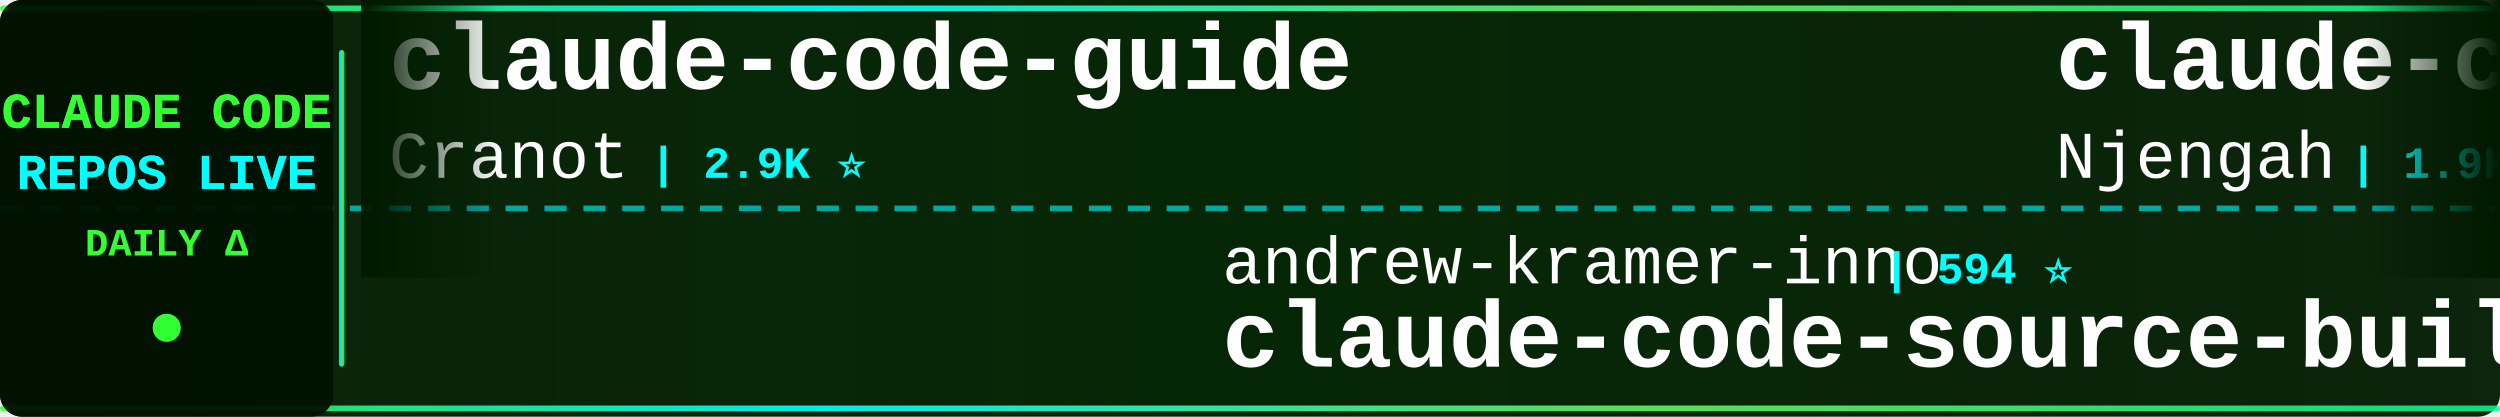
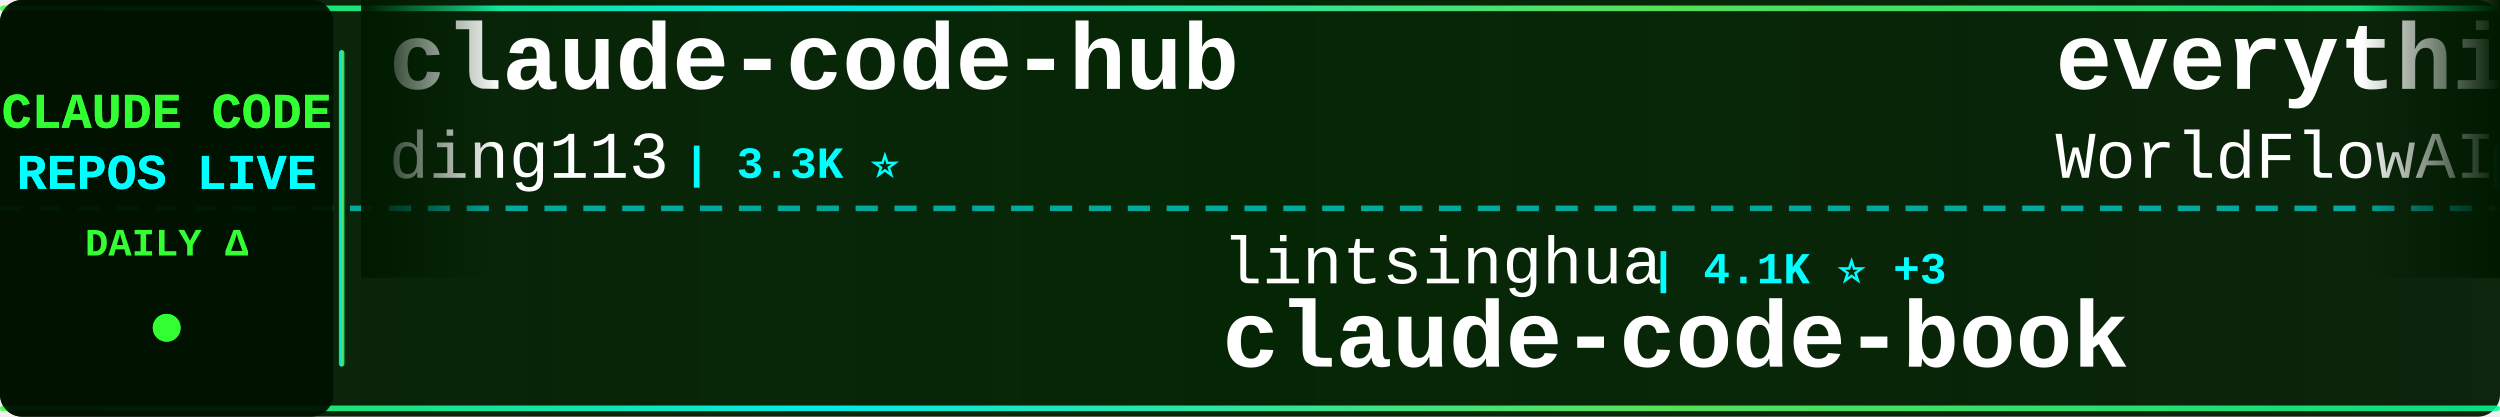
<svg xmlns="http://www.w3.org/2000/svg" width="900" height="150">
  <defs>
    <linearGradient id="tickerBg" x1="0%" y1="0%" x2="100%" y2="0%">
      <stop offset="0%" style="stop-color:#001a00;stop-opacity:0.95" />
      <stop offset="50%" style="stop-color:#002200;stop-opacity:0.98" />
      <stop offset="100%" style="stop-color:#001a00;stop-opacity:0.95" />
    </linearGradient>
    <linearGradient id="borderGrad" x1="0%" y1="0%" x2="100%" y2="0%">
      <stop offset="0%" style="stop-color:#33ff33;stop-opacity:0.85">
        <animate attributeName="stop-opacity" values="0.85;1;0.85" dur="2s" repeatCount="indefinite" />
      </stop>
      <stop offset="33%" style="stop-color:#00ffff;stop-opacity:0.9">
        <animate attributeName="stop-opacity" values="0.9;1;0.9" dur="2.2s" repeatCount="indefinite" />
      </stop>
      <stop offset="66%" style="stop-color:#66ff66;stop-opacity:0.85">
        <animate attributeName="stop-opacity" values="0.85;1;0.85" dur="1.8s" repeatCount="indefinite" />
      </stop>
      <stop offset="100%" style="stop-color:#00ff99;stop-opacity:0.85">
        <animate attributeName="stop-opacity" values="0.85;1;0.85" dur="2s" repeatCount="indefinite" />
      </stop>
    </linearGradient>
    <filter id="textGlow">
      <feGaussianBlur stdDeviation="0.1" result="coloredBlur" />
      <feMerge>
        <feMergeNode in="coloredBlur" />
        <feMergeNode in="SourceGraphic" />
      </feMerge>
    </filter>
    <filter id="metricGlow">
      <feGaussianBlur stdDeviation="0.2" result="coloredBlur" />
      <feMerge>
        <feMergeNode in="coloredBlur" />
        <feMergeNode in="SourceGraphic" />
      </feMerge>
    </filter>
    <linearGradient id="leftFade" x1="0%" y1="0%" x2="100%" y2="0%">
      <stop offset="0%" style="stop-color:#001a00;stop-opacity:1" />
      <stop offset="100%" style="stop-color:#001a00;stop-opacity:0" />
    </linearGradient>
    <linearGradient id="rightFade" x1="0%" y1="0%" x2="100%" y2="0%">
      <stop offset="0%" style="stop-color:#001a00;stop-opacity:0" />
      <stop offset="100%" style="stop-color:#001a00;stop-opacity:1" />
    </linearGradient>
  </defs>
  <rect width="900" height="150" fill="url(#tickerBg)" rx="8" />
  <rect x="0" y="2" width="900" height="2" fill="url(#borderGrad)" rx="1" />
  <rect x="0" y="146" width="900" height="2" fill="url(#borderGrad)" rx="1" />
  <line x1="0" y1="75" x2="900" y2="75" stroke="#00ffff" stroke-width="2" stroke-dasharray="8 6" opacity="0.6" />
  <rect x="0" y="0" width="120" height="150" fill="#001100" opacity="0.95" rx="8" />
  <text x="60" y="46" font-family="'Courier New', monospace" font-size="18" font-weight="bold" fill="#33ff33" text-anchor="middle" filter="url(#textGlow)">
    CLAUDE CODE
  </text>
  <text x="60" y="68" font-family="'Courier New', monospace" font-size="18" font-weight="bold" fill="#00ffff" text-anchor="middle" filter="url(#textGlow)">
    REPOS LIVE
  </text>
  <text x="60" y="92" font-family="'Courier New', monospace" font-size="14" font-weight="bold" fill="#33ff33" text-anchor="middle">
    DAILY Δ
  </text>
  <circle cx="60" cy="118" r="5" fill="#33ff33" filter="url(#metricGlow)">
    <animate attributeName="r" values="4;6;4" dur="1.5s" repeatCount="indefinite" />
    <animate attributeName="opacity" values="0.6;1;0.6" dur="1.5s" repeatCount="indefinite" />
  </circle>
  <rect x="122" y="18" width="2" height="114" fill="url(#borderGrad)" rx="1" />
  <clipPath id="tickerClip">
    <rect x="130" y="0" width="770" height="150" />
  </clipPath>
  <g clip-path="url(#tickerClip)">
    <g id="tickerItems">
      <animateTransform attributeName="transform" attributeType="XML" type="translate" from="0 0" to="-3000 0" dur="54s" repeatCount="indefinite" />
      <g transform="translate(0, 0)">
-         <text x="140" y="32" font-family="'Courier New', monospace" font-size="34" font-weight="bold" fill="#ffffff">claude-code-guide</text>
-         <text x="140" y="64" font-family="'Courier New', monospace" font-size="24" font-weight="normal" fill="#ffffff" opacity="1.0">Cranot</text>
-         <text x="234" y="64" font-family="'Courier New', monospace" font-size="16" font-weight="bold" fill="#00ffff"> | 2.9K ⭐</text>
+         <text x="140" y="32" font-family="'Courier New', monospace" font-size="34" font-weight="bold" fill="#ffffff">claude-code-hub</text>
+         <text x="140" y="64" font-family="'Courier New', monospace" font-size="24" font-weight="normal" fill="#ffffff" opacity="1.0">ding113</text>
+         <text x="246" y="64" font-family="'Courier New', monospace" font-size="16" font-weight="bold" fill="#00ffff"> | 3.3K ⭐</text>
      </g>
      <g transform="translate(300, 0)">
-         <text x="140" y="102" font-family="'Courier New', monospace" font-size="24" font-weight="normal" fill="#ffffff" opacity="1.0">andrew-kramer-inno</text>
-         <text x="378" y="102" font-family="'Courier New', monospace" font-size="16" font-weight="bold" fill="#00ffff"> | 594 ⭐</text>
-         <text x="140" y="132" font-family="'Courier New', monospace" font-size="34" font-weight="bold" fill="#ffffff">claude-code-source-build</text>
+         <text x="140" y="102" font-family="'Courier New', monospace" font-size="24" font-weight="normal" fill="#ffffff" opacity="1.0">lintsinghua</text>
+         <text x="294" y="102" font-family="'Courier New', monospace" font-size="16" font-weight="bold" fill="#00ffff"> | 4.1K ⭐ +3</text>
+         <text x="140" y="132" font-family="'Courier New', monospace" font-size="34" font-weight="bold" fill="#ffffff">claude-code-book</text>
      </g>
      <g transform="translate(600, 0)">
-         <text x="140" y="32" font-family="'Courier New', monospace" font-size="34" font-weight="bold" fill="#ffffff">claude-code-cheat-sheet</text>
-         <text x="140" y="64" font-family="'Courier New', monospace" font-size="24" font-weight="normal" fill="#ffffff" opacity="1.0">Njengah</text>
-         <text x="246" y="64" font-family="'Courier New', monospace" font-size="16" font-weight="bold" fill="#00ffff"> | 1.9K ⭐ +1</text>
+         <text x="140" y="32" font-family="'Courier New', monospace" font-size="34" font-weight="bold" fill="#ffffff">everything-claude-code</text>
+         <text x="140" y="64" font-family="'Courier New', monospace" font-size="24" font-weight="normal" fill="#ffffff" opacity="1.0">WorldFlowAI</text>
+         <text x="294" y="64" font-family="'Courier New', monospace" font-size="16" font-weight="bold" fill="#00ffff"> | 1.7K ⭐ +5</text>
      </g>
      <g transform="translate(900, 0)">
-         <text x="140" y="102" font-family="'Courier New', monospace" font-size="24" font-weight="normal" fill="#ffffff" opacity="1.0">ghuntley</text>
-         <text x="258" y="102" font-family="'Courier New', monospace" font-size="16" font-weight="bold" fill="#00ffff"> | 990 ⭐</text>
-         <text x="140" y="132" font-family="'Courier New', monospace" font-size="34" font-weight="bold" fill="#ffffff">claude-code-source-code-...</text>
+         <text x="140" y="102" font-family="'Courier New', monospace" font-size="24" font-weight="normal" fill="#ffffff" opacity="1.0">ChrisWiles</text>
+         <text x="282" y="102" font-family="'Courier New', monospace" font-size="16" font-weight="bold" fill="#00ffff"> | 6.0K ⭐ -2</text>
+         <text x="140" y="132" font-family="'Courier New', monospace" font-size="34" font-weight="bold" fill="#ffffff">claude-code-showcase</text>
      </g>
      <g transform="translate(1200, 0)">
-         <text x="140" y="32" font-family="'Courier New', monospace" font-size="34" font-weight="bold" fill="#ffffff">claude-code-source-code</text>
-         <text x="140" y="64" font-family="'Courier New', monospace" font-size="24" font-weight="normal" fill="#ffffff" opacity="1.0">777genius</text>
-         <text x="270" y="64" font-family="'Courier New', monospace" font-size="16" font-weight="bold" fill="#00ffff"> | 927 ⭐</text>
+         <text x="140" y="32" font-family="'Courier New', monospace" font-size="34" font-weight="bold" fill="#ffffff">awesome-claude-code-tool...</text>
+         <text x="140" y="64" font-family="'Courier New', monospace" font-size="24" font-weight="normal" fill="#ffffff" opacity="1.0">rohitg00</text>
+         <text x="258" y="64" font-family="'Courier New', monospace" font-size="16" font-weight="bold" fill="#00ffff"> | 2.5K ⭐</text>
      </g>
      <g transform="translate(1500, 0)">
-         <text x="140" y="102" font-family="'Courier New', monospace" font-size="24" font-weight="normal" fill="#ffffff" opacity="1.0">krusemediallc</text>
-         <text x="318" y="102" font-family="'Courier New', monospace" font-size="16" font-weight="bold" fill="#00ffff"> | 1.4K ⭐ -1</text>
-         <text x="140" y="132" font-family="'Courier New', monospace" font-size="34" font-weight="bold" fill="#ffffff">arcads-claude-code</text>
+         <text x="140" y="102" font-family="'Courier New', monospace" font-size="24" font-weight="normal" fill="#ffffff" opacity="1.0">pengchengneo</text>
+         <text x="306" y="102" font-family="'Courier New', monospace" font-size="16" font-weight="bold" fill="#00ffff"> | 1.8K ⭐</text>
+         <text x="140" y="132" font-family="'Courier New', monospace" font-size="34" font-weight="bold" fill="#ffffff">Claude-Code</text>
      </g>
      <g transform="translate(1800, 0)">
-         <text x="140" y="32" font-family="'Courier New', monospace" font-size="34" font-weight="bold" fill="#ffffff">skills</text>
-         <text x="140" y="64" font-family="'Courier New', monospace" font-size="24" font-weight="normal" fill="#ffffff" opacity="1.0">anthropics</text>
-         <text x="282" y="64" font-family="'Courier New', monospace" font-size="16" font-weight="bold" fill="#00ffff"> | 171.4K ⭐ +7</text>
+         <text x="140" y="32" font-family="'Courier New', monospace" font-size="34" font-weight="bold" fill="#ffffff">claude-code-from-source</text>
+         <text x="140" y="64" font-family="'Courier New', monospace" font-size="24" font-weight="normal" fill="#ffffff" opacity="1.0">alejandrobalderas</text>
+         <text x="366" y="64" font-family="'Courier New', monospace" font-size="16" font-weight="bold" fill="#00ffff"> | 2.8K ⭐</text>
      </g>
      <g transform="translate(2100, 0)">
-         <text x="140" y="102" font-family="'Courier New', monospace" font-size="24" font-weight="normal" fill="#ffffff" opacity="1.0">ChinaSiro</text>
-         <text x="270" y="102" font-family="'Courier New', monospace" font-size="16" font-weight="bold" fill="#00ffff"> | 9.6K ⭐</text>
-         <text x="140" y="132" font-family="'Courier New', monospace" font-size="34" font-weight="bold" fill="#ffffff">claude-code-sourcemap</text>
+         <text x="140" y="102" font-family="'Courier New', monospace" font-size="24" font-weight="normal" fill="#ffffff" opacity="1.0">hangsman</text>
+         <text x="258" y="102" font-family="'Courier New', monospace" font-size="16" font-weight="bold" fill="#00ffff"> | 790 ⭐</text>
+         <text x="140" y="132" font-family="'Courier New', monospace" font-size="34" font-weight="bold" fill="#ffffff">claude-code-source</text>
      </g>
      <g transform="translate(2400, 0)">
-         <text x="140" y="32" font-family="'Courier New', monospace" font-size="34" font-weight="bold" fill="#ffffff">Claude-Code</text>
-         <text x="140" y="64" font-family="'Courier New', monospace" font-size="24" font-weight="normal" fill="#ffffff" opacity="1.0">pengchengneo</text>
-         <text x="306" y="64" font-family="'Courier New', monospace" font-size="16" font-weight="bold" fill="#00ffff"> | 1.8K ⭐</text>
+         <text x="140" y="32" font-family="'Courier New', monospace" font-size="34" font-weight="bold" fill="#ffffff">claude-code-from-scratch</text>
+         <text x="140" y="64" font-family="'Courier New', monospace" font-size="24" font-weight="normal" fill="#ffffff" opacity="1.0">Windy3f3f3f3f</text>
+         <text x="318" y="64" font-family="'Courier New', monospace" font-size="16" font-weight="bold" fill="#00ffff"> | 2.6K ⭐ +1</text>
      </g>
      <g transform="translate(2700, 0)">
-         <text x="140" y="102" font-family="'Courier New', monospace" font-size="24" font-weight="normal" fill="#ffffff" opacity="1.0">ChrisWiles</text>
-         <text x="282" y="102" font-family="'Courier New', monospace" font-size="16" font-weight="bold" fill="#00ffff"> | 6.0K ⭐</text>
-         <text x="140" y="132" font-family="'Courier New', monospace" font-size="34" font-weight="bold" fill="#ffffff">claude-code-showcase</text>
+         <text x="140" y="102" font-family="'Courier New', monospace" font-size="24" font-weight="normal" fill="#ffffff" opacity="1.0">musistudio</text>
+         <text x="282" y="102" font-family="'Courier New', monospace" font-size="16" font-weight="bold" fill="#00ffff"> | 36.9K ⭐ -1</text>
+         <text x="140" y="132" font-family="'Courier New', monospace" font-size="34" font-weight="bold" fill="#ffffff">claude-code-router</text>
      </g>
      <g transform="translate(3000, 0)">
-         <text x="140" y="32" font-family="'Courier New', monospace" font-size="34" font-weight="bold" fill="#ffffff">claude-code-guide</text>
-         <text x="140" y="64" font-family="'Courier New', monospace" font-size="24" font-weight="normal" fill="#ffffff" opacity="1.0">Cranot</text>
-         <text x="234" y="64" font-family="'Courier New', monospace" font-size="16" font-weight="bold" fill="#00ffff"> | 2.9K ⭐</text>
+         <text x="140" y="32" font-family="'Courier New', monospace" font-size="34" font-weight="bold" fill="#ffffff">claude-code-hub</text>
+         <text x="140" y="64" font-family="'Courier New', monospace" font-size="24" font-weight="normal" fill="#ffffff" opacity="1.0">ding113</text>
+         <text x="246" y="64" font-family="'Courier New', monospace" font-size="16" font-weight="bold" fill="#00ffff"> | 3.3K ⭐</text>
      </g>
      <g transform="translate(3300, 0)">
-         <text x="140" y="102" font-family="'Courier New', monospace" font-size="24" font-weight="normal" fill="#ffffff" opacity="1.0">andrew-kramer-inno</text>
-         <text x="378" y="102" font-family="'Courier New', monospace" font-size="16" font-weight="bold" fill="#00ffff"> | 594 ⭐</text>
-         <text x="140" y="132" font-family="'Courier New', monospace" font-size="34" font-weight="bold" fill="#ffffff">claude-code-source-build</text>
+         <text x="140" y="102" font-family="'Courier New', monospace" font-size="24" font-weight="normal" fill="#ffffff" opacity="1.0">lintsinghua</text>
+         <text x="294" y="102" font-family="'Courier New', monospace" font-size="16" font-weight="bold" fill="#00ffff"> | 4.1K ⭐ +3</text>
+         <text x="140" y="132" font-family="'Courier New', monospace" font-size="34" font-weight="bold" fill="#ffffff">claude-code-book</text>
      </g>
      <g transform="translate(3600, 0)">
-         <text x="140" y="32" font-family="'Courier New', monospace" font-size="34" font-weight="bold" fill="#ffffff">claude-code-cheat-sheet</text>
-         <text x="140" y="64" font-family="'Courier New', monospace" font-size="24" font-weight="normal" fill="#ffffff" opacity="1.0">Njengah</text>
-         <text x="246" y="64" font-family="'Courier New', monospace" font-size="16" font-weight="bold" fill="#00ffff"> | 1.9K ⭐ +1</text>
+         <text x="140" y="32" font-family="'Courier New', monospace" font-size="34" font-weight="bold" fill="#ffffff">everything-claude-code</text>
+         <text x="140" y="64" font-family="'Courier New', monospace" font-size="24" font-weight="normal" fill="#ffffff" opacity="1.0">WorldFlowAI</text>
+         <text x="294" y="64" font-family="'Courier New', monospace" font-size="16" font-weight="bold" fill="#00ffff"> | 1.7K ⭐ +5</text>
      </g>
      <g transform="translate(3900, 0)">
-         <text x="140" y="102" font-family="'Courier New', monospace" font-size="24" font-weight="normal" fill="#ffffff" opacity="1.0">ghuntley</text>
-         <text x="258" y="102" font-family="'Courier New', monospace" font-size="16" font-weight="bold" fill="#00ffff"> | 990 ⭐</text>
-         <text x="140" y="132" font-family="'Courier New', monospace" font-size="34" font-weight="bold" fill="#ffffff">claude-code-source-code-...</text>
+         <text x="140" y="102" font-family="'Courier New', monospace" font-size="24" font-weight="normal" fill="#ffffff" opacity="1.0">ChrisWiles</text>
+         <text x="282" y="102" font-family="'Courier New', monospace" font-size="16" font-weight="bold" fill="#00ffff"> | 6.0K ⭐ -2</text>
+         <text x="140" y="132" font-family="'Courier New', monospace" font-size="34" font-weight="bold" fill="#ffffff">claude-code-showcase</text>
      </g>
    </g>
  </g>
  <rect x="130" y="0" width="50" height="100" fill="url(#leftFade)" />
  <rect x="850" y="0" width="50" height="100" fill="url(#rightFade)" />
</svg>
